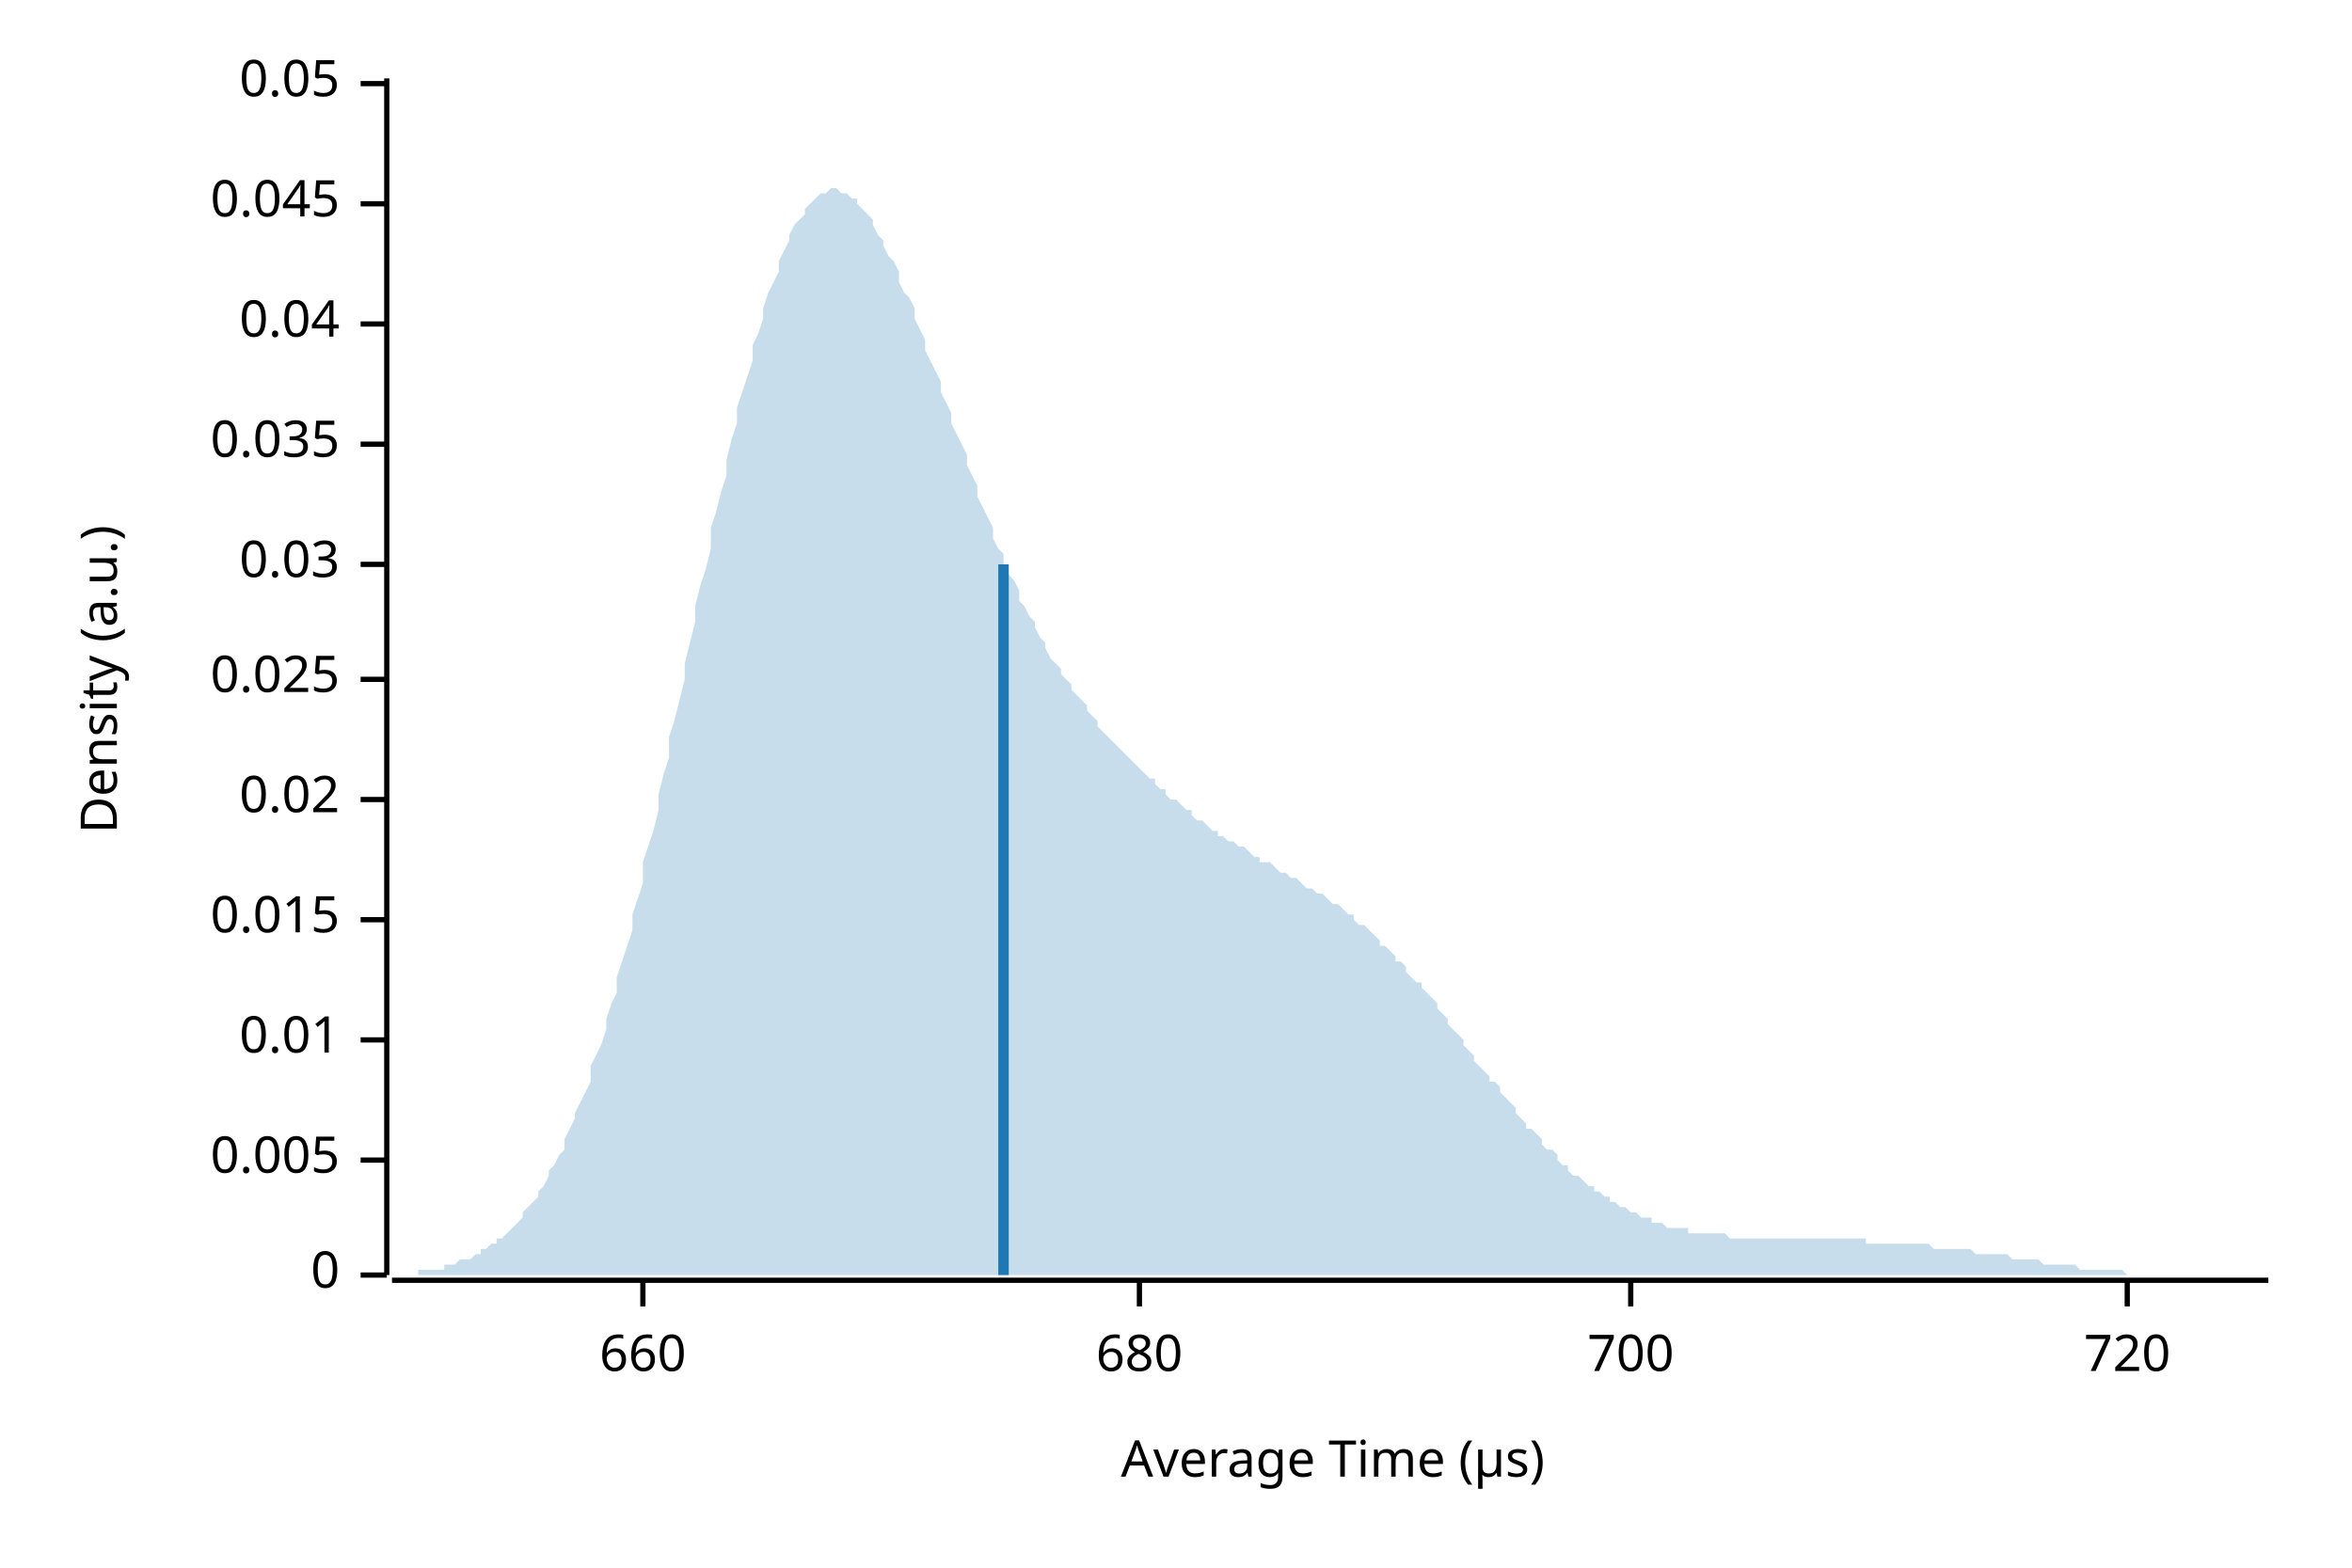
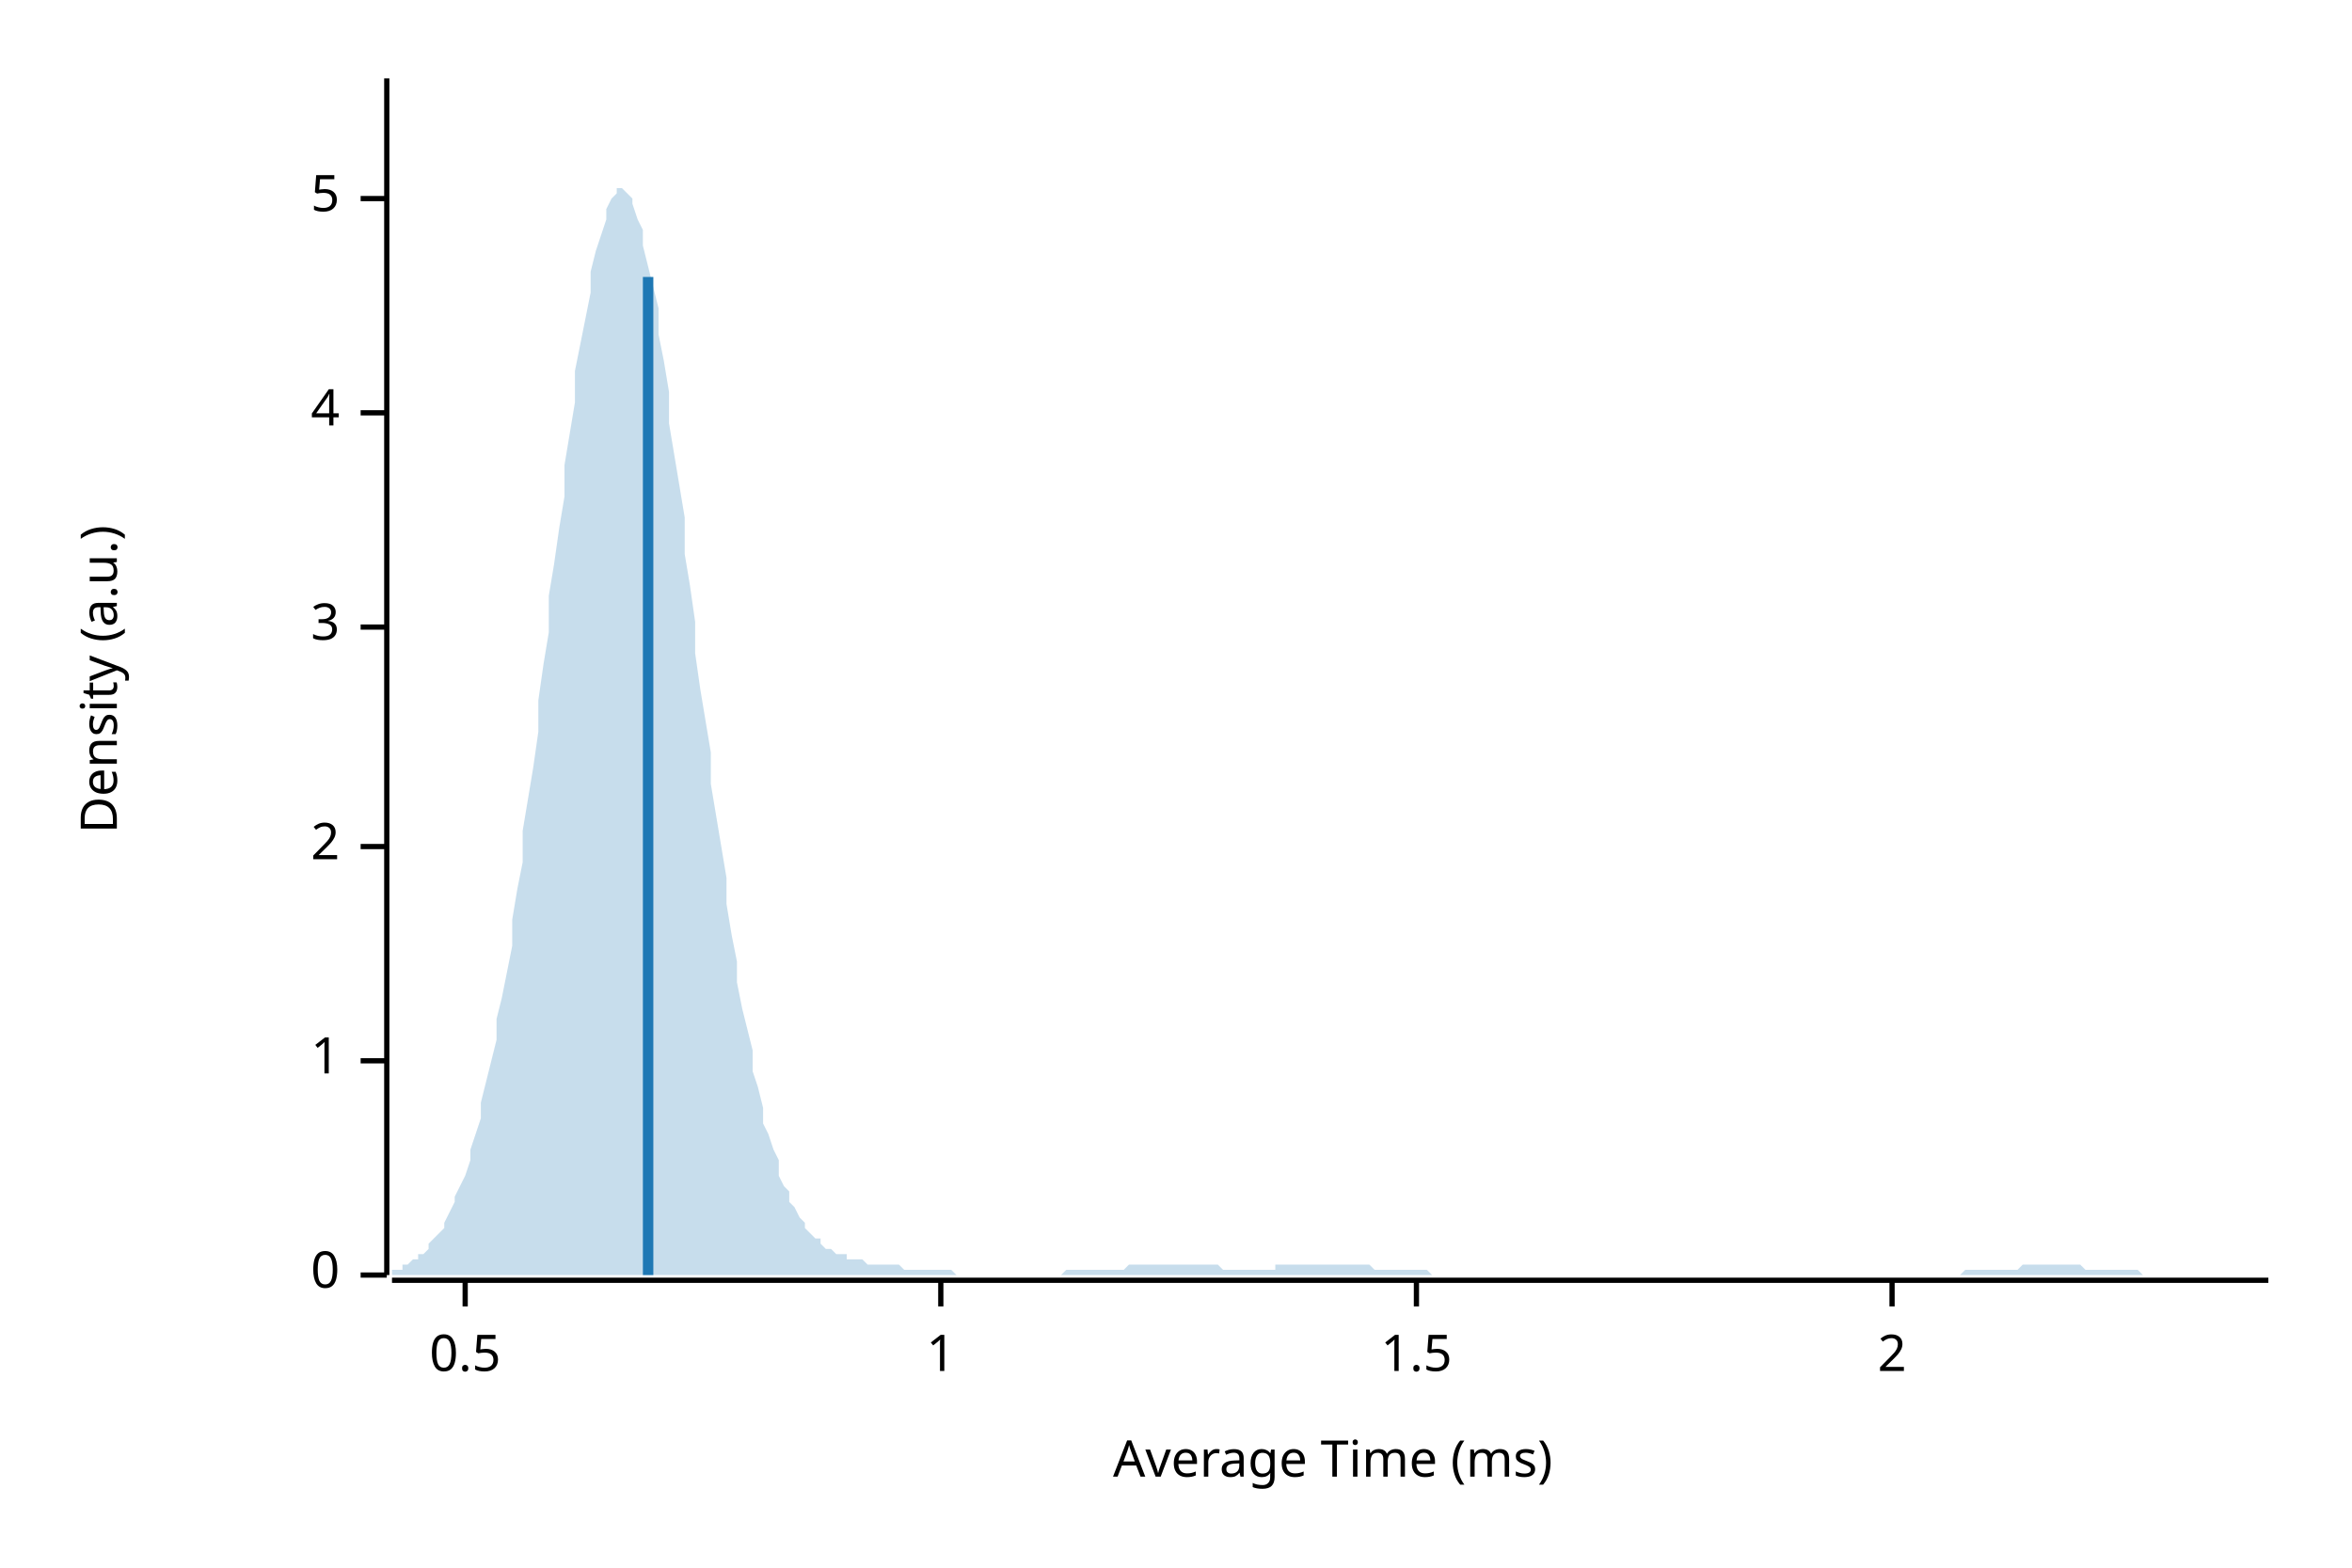
<svg xmlns="http://www.w3.org/2000/svg" width="450" height="300" viewBox="0 0 450 300">
  <text x="15" y="130" dy="0.76em" text-anchor="middle" font-family="sans-serif" font-size="9.677" opacity="1" fill="#000000" transform="rotate(270, 15, 130)">
Density (a.u.)
</text>
  <text x="255" y="285" dy="-0.5ex" text-anchor="middle" font-family="sans-serif" font-size="9.677" opacity="1" fill="#000000">
- Average Time (µs)
+ Average Time (ms)
</text>
  <polyline fill="none" opacity="1" stroke="#000000" stroke-width="1" points="74,15 74,244 " />
  <text x="65" y="244" dy="0.5ex" text-anchor="end" font-family="sans-serif" font-size="9.677" opacity="1" fill="#000000">
0
</text>
  <polyline fill="none" opacity="1" stroke="#000000" stroke-width="1" points="69,244 74,244 " />
-   <text x="65" y="222" dy="0.5ex" text-anchor="end" font-family="sans-serif" font-size="9.677" opacity="1" fill="#000000">
- 0.005
+   <text x="65" y="203" dy="0.5ex" text-anchor="end" font-family="sans-serif" font-size="9.677" opacity="1" fill="#000000">
+ 1
</text>
-   <polyline fill="none" opacity="1" stroke="#000000" stroke-width="1" points="69,222 74,222 " />
-   <text x="65" y="199" dy="0.5ex" text-anchor="end" font-family="sans-serif" font-size="9.677" opacity="1" fill="#000000">
- 0.01
+   <polyline fill="none" opacity="1" stroke="#000000" stroke-width="1" points="69,203 74,203 " />
+   <text x="65" y="162" dy="0.5ex" text-anchor="end" font-family="sans-serif" font-size="9.677" opacity="1" fill="#000000">
+ 2
</text>
-   <polyline fill="none" opacity="1" stroke="#000000" stroke-width="1" points="69,199 74,199 " />
-   <text x="65" y="176" dy="0.5ex" text-anchor="end" font-family="sans-serif" font-size="9.677" opacity="1" fill="#000000">
- 0.015
+   <polyline fill="none" opacity="1" stroke="#000000" stroke-width="1" points="69,162 74,162 " />
+   <text x="65" y="120" dy="0.5ex" text-anchor="end" font-family="sans-serif" font-size="9.677" opacity="1" fill="#000000">
+ 3
</text>
-   <polyline fill="none" opacity="1" stroke="#000000" stroke-width="1" points="69,176 74,176 " />
-   <text x="65" y="153" dy="0.5ex" text-anchor="end" font-family="sans-serif" font-size="9.677" opacity="1" fill="#000000">
- 0.02
+   <polyline fill="none" opacity="1" stroke="#000000" stroke-width="1" points="69,120 74,120 " />
+   <text x="65" y="79" dy="0.5ex" text-anchor="end" font-family="sans-serif" font-size="9.677" opacity="1" fill="#000000">
+ 4
</text>
-   <polyline fill="none" opacity="1" stroke="#000000" stroke-width="1" points="69,153 74,153 " />
-   <text x="65" y="130" dy="0.5ex" text-anchor="end" font-family="sans-serif" font-size="9.677" opacity="1" fill="#000000">
- 0.025
+   <polyline fill="none" opacity="1" stroke="#000000" stroke-width="1" points="69,79 74,79 " />
+   <text x="65" y="38" dy="0.5ex" text-anchor="end" font-family="sans-serif" font-size="9.677" opacity="1" fill="#000000">
+ 5
</text>
-   <polyline fill="none" opacity="1" stroke="#000000" stroke-width="1" points="69,130 74,130 " />
-   <text x="65" y="108" dy="0.5ex" text-anchor="end" font-family="sans-serif" font-size="9.677" opacity="1" fill="#000000">
- 0.03
+   <polyline fill="none" opacity="1" stroke="#000000" stroke-width="1" points="69,38 74,38 " />
+   <polyline fill="none" opacity="1" stroke="#000000" stroke-width="1" points="75,245 434,245 " />
+   <text x="89" y="255" dy="0.76em" text-anchor="middle" font-family="sans-serif" font-size="9.677" opacity="1" fill="#000000">
+ 0.5
</text>
-   <polyline fill="none" opacity="1" stroke="#000000" stroke-width="1" points="69,108 74,108 " />
-   <text x="65" y="85" dy="0.5ex" text-anchor="end" font-family="sans-serif" font-size="9.677" opacity="1" fill="#000000">
- 0.035
+   <polyline fill="none" opacity="1" stroke="#000000" stroke-width="1" points="89,245 89,250 " />
+   <text x="180" y="255" dy="0.76em" text-anchor="middle" font-family="sans-serif" font-size="9.677" opacity="1" fill="#000000">
+ 1
</text>
-   <polyline fill="none" opacity="1" stroke="#000000" stroke-width="1" points="69,85 74,85 " />
-   <text x="65" y="62" dy="0.5ex" text-anchor="end" font-family="sans-serif" font-size="9.677" opacity="1" fill="#000000">
- 0.04
+   <polyline fill="none" opacity="1" stroke="#000000" stroke-width="1" points="180,245 180,250 " />
+   <text x="271" y="255" dy="0.76em" text-anchor="middle" font-family="sans-serif" font-size="9.677" opacity="1" fill="#000000">
+ 1.5
</text>
-   <polyline fill="none" opacity="1" stroke="#000000" stroke-width="1" points="69,62 74,62 " />
-   <text x="65" y="39" dy="0.5ex" text-anchor="end" font-family="sans-serif" font-size="9.677" opacity="1" fill="#000000">
- 0.045
+   <polyline fill="none" opacity="1" stroke="#000000" stroke-width="1" points="271,245 271,250 " />
+   <text x="362" y="255" dy="0.76em" text-anchor="middle" font-family="sans-serif" font-size="9.677" opacity="1" fill="#000000">
+ 2
</text>
-   <polyline fill="none" opacity="1" stroke="#000000" stroke-width="1" points="69,39 74,39 " />
-   <text x="65" y="16" dy="0.5ex" text-anchor="end" font-family="sans-serif" font-size="9.677" opacity="1" fill="#000000">
- 0.05
- </text>
-   <polyline fill="none" opacity="1" stroke="#000000" stroke-width="1" points="69,16 74,16 " />
-   <polyline fill="none" opacity="1" stroke="#000000" stroke-width="1" points="75,245 434,245 " />
-   <text x="123" y="255" dy="0.76em" text-anchor="middle" font-family="sans-serif" font-size="9.677" opacity="1" fill="#000000">
- 660
- </text>
-   <polyline fill="none" opacity="1" stroke="#000000" stroke-width="1" points="123,245 123,250 " />
-   <text x="218" y="255" dy="0.76em" text-anchor="middle" font-family="sans-serif" font-size="9.677" opacity="1" fill="#000000">
- 680
- </text>
-   <polyline fill="none" opacity="1" stroke="#000000" stroke-width="1" points="218,245 218,250 " />
-   <text x="312" y="255" dy="0.76em" text-anchor="middle" font-family="sans-serif" font-size="9.677" opacity="1" fill="#000000">
- 700
- </text>
-   <polyline fill="none" opacity="1" stroke="#000000" stroke-width="1" points="312,245 312,250 " />
-   <text x="407" y="255" dy="0.76em" text-anchor="middle" font-family="sans-serif" font-size="9.677" opacity="1" fill="#000000">
- 720
- </text>
-   <polyline fill="none" opacity="1" stroke="#000000" stroke-width="1" points="407,245 407,250 " />
-   <polygon opacity="0.25" fill="#1F78B4" points="75,244 75,244 76,244 77,244 77,244 78,244 79,244 80,244 80,243 81,243 82,243 82,243 83,243 84,243 85,243 85,242 86,242 87,242 87,242 88,241 89,241 90,241 90,241 91,240 92,240 92,239 93,239 94,238 95,238 95,237 96,237 97,236 98,235 98,235 99,234 100,233 100,232 101,231 102,230 103,229 103,228 104,227 105,225 105,224 106,223 107,221 108,220 108,218 109,216 110,214 110,213 111,211 112,209 113,207 113,204 114,202 115,200 116,197 116,195 117,192 118,190 118,187 119,184 120,181 121,178 121,175 122,172 123,169 123,165 124,162 125,159 126,155 126,152 127,148 128,145 128,141 129,138 130,134 131,130 131,127 132,123 133,119 133,116 134,112 135,109 136,105 136,101 137,98 138,94 139,91 139,88 140,84 141,81 141,78 142,75 143,72 144,69 144,66 145,64 146,61 146,59 147,56 148,54 149,52 149,50 150,48 151,46 151,45 152,43 153,42 154,41 154,40 155,39 156,38 157,37 157,37 158,37 159,36 159,36 160,36 161,37 162,37 162,37 163,38 164,38 164,39 165,40 166,41 167,42 167,43 168,45 169,46 169,47 170,49 171,50 172,52 172,54 173,56 174,57 175,59 175,61 176,63 177,65 177,67 178,69 179,71 180,73 180,75 181,77 182,79 182,81 183,83 184,85 185,87 185,89 186,91 187,93 187,95 188,97 189,99 190,101 190,103 191,105 192,106 192,108 193,110 194,111 195,113 195,115 196,116 197,118 198,119 198,120 199,122 200,123 200,124 201,126 202,127 203,128 203,129 204,130 205,131 205,132 206,133 207,134 208,135 208,136 209,137 210,138 210,139 211,140 212,141 213,142 213,142 214,143 215,144 216,145 216,145 217,146 218,147 218,147 219,148 220,149 221,149 221,150 222,151 223,151 223,152 224,153 225,153 226,154 226,154 227,155 228,155 228,156 229,157 230,157 231,158 231,158 232,159 233,159 233,160 234,160 235,161 236,161 236,161 237,162 238,162 239,163 239,163 240,164 241,164 241,165 242,165 243,165 244,166 244,166 245,167 246,167 246,167 247,168 248,168 249,169 249,169 250,170 251,170 251,170 252,171 253,171 254,172 254,172 255,173 256,173 257,174 257,174 258,175 259,175 259,176 260,177 261,177 262,178 262,178 263,179 264,180 264,181 265,181 266,182 267,183 267,184 268,184 269,185 269,186 270,187 271,188 272,188 272,189 273,190 274,191 275,192 275,193 276,194 277,195 277,196 278,197 279,198 280,199 280,200 281,201 282,202 282,203 283,204 284,205 285,206 285,207 286,207 287,208 287,209 288,210 289,211 290,212 290,213 291,214 292,215 292,216 293,216 294,217 295,218 295,219 296,220 297,220 298,221 298,222 299,223 300,223 300,224 301,225 302,225 303,226 303,226 304,227 305,227 305,228 306,228 307,229 308,229 308,230 309,230 310,231 310,231 311,231 312,232 313,232 313,232 314,233 315,233 316,233 316,234 317,234 318,234 318,234 319,235 320,235 321,235 321,235 322,235 323,235 323,236 324,236 325,236 326,236 326,236 327,236 328,236 328,236 329,236 330,236 331,237 331,237 332,237 333,237 333,237 334,237 335,237 336,237 336,237 337,237 338,237 339,237 339,237 340,237 341,237 341,237 342,237 343,237 344,237 344,237 345,237 346,237 346,237 347,237 348,237 349,237 349,237 350,237 351,237 351,237 352,237 353,237 354,237 354,237 355,237 356,237 357,237 357,238 358,238 359,238 359,238 360,238 361,238 362,238 362,238 363,238 364,238 364,238 365,238 366,238 367,238 367,238 368,238 369,238 369,238 370,239 371,239 372,239 372,239 373,239 374,239 375,239 375,239 376,239 377,239 377,239 378,240 379,240 380,240 380,240 381,240 382,240 382,240 383,240 384,240 385,241 385,241 386,241 387,241 387,241 388,241 389,241 390,241 390,241 391,242 392,242 392,242 393,242 394,242 395,242 395,242 396,242 397,242 398,243 398,243 399,243 400,243 400,243 401,243 402,243 403,243 403,243 404,243 405,243 405,243 406,243 407,244 408,244 408,244 409,244 410,244 410,244 411,244 412,244 413,244 413,244 414,244 415,244 416,244 416,244 417,244 418,244 418,244 419,244 420,244 421,244 421,244 422,244 423,244 423,244 424,244 425,244 426,244 426,244 427,244 428,244 428,244 429,244 430,244 431,244 431,244 432,244 433,244 434,244 434,244 75,244 " />
-   <polyline fill="none" opacity="1" stroke="#1F78B4" stroke-width="2" points="192,244 192,108 " />
+   <polyline fill="none" opacity="1" stroke="#000000" stroke-width="1" points="362,245 362,250 " />
+   <polygon opacity="0.25" fill="#1F78B4" points="75,243 75,243 76,243 77,243 77,242 78,242 79,241 80,241 80,240 81,240 82,239 82,238 83,237 84,236 85,235 85,234 86,232 87,230 87,229 88,227 89,225 90,222 90,220 91,217 92,214 92,211 93,207 94,203 95,199 95,195 96,191 97,186 98,181 98,176 99,170 100,165 100,159 101,153 102,147 103,140 103,134 104,127 105,121 105,114 106,108 107,101 108,95 108,89 109,83 110,77 110,71 111,66 112,61 113,56 113,52 114,48 115,45 116,42 116,40 117,38 118,37 118,36 119,36 120,37 121,38 121,39 122,42 123,44 123,47 124,51 125,55 126,59 126,64 127,69 128,75 128,81 129,87 130,93 131,99 131,106 132,112 133,119 133,125 134,132 135,138 136,144 136,150 137,156 138,162 139,168 139,173 140,179 141,184 141,188 142,193 143,197 144,201 144,205 145,208 146,212 146,215 147,217 148,220 149,222 149,225 150,227 151,228 151,230 152,231 153,233 154,234 154,235 155,236 156,237 157,237 157,238 158,239 159,239 159,239 160,240 161,240 162,240 162,241 163,241 164,241 164,241 165,241 166,242 167,242 167,242 168,242 169,242 169,242 170,242 171,242 172,242 172,242 173,243 174,243 175,243 175,243 176,243 177,243 177,243 178,243 179,243 180,243 180,243 181,243 182,243 182,243 183,244 184,244 185,244 185,244 186,244 187,244 187,244 188,244 189,244 190,244 190,244 191,244 192,244 192,244 193,244 194,244 195,244 195,244 196,244 197,244 198,244 198,244 199,244 200,244 200,244 201,244 202,244 203,244 203,244 204,243 205,243 205,243 206,243 207,243 208,243 208,243 209,243 210,243 210,243 211,243 212,243 213,243 213,243 214,243 215,243 216,242 216,242 217,242 218,242 218,242 219,242 220,242 221,242 221,242 222,242 223,242 223,242 224,242 225,242 226,242 226,242 227,242 228,242 228,242 229,242 230,242 231,242 231,242 232,242 233,242 233,242 234,243 235,243 236,243 236,243 237,243 238,243 239,243 239,243 240,243 241,243 241,243 242,243 243,243 244,243 244,242 245,242 246,242 246,242 247,242 248,242 249,242 249,242 250,242 251,242 251,242 252,242 253,242 254,242 254,242 255,242 256,242 257,242 257,242 258,242 259,242 259,242 260,242 261,242 262,242 262,242 263,243 264,243 264,243 265,243 266,243 267,243 267,243 268,243 269,243 269,243 270,243 271,243 272,243 272,243 273,243 274,244 275,244 275,244 276,244 277,244 277,244 278,244 279,244 280,244 280,244 281,244 282,244 282,244 283,244 284,244 285,244 285,244 286,244 287,244 287,244 288,244 289,244 290,244 290,244 291,244 292,244 292,244 293,244 294,244 295,244 295,244 296,244 297,244 298,244 298,244 299,244 300,244 300,244 301,244 302,244 303,244 303,244 304,244 305,244 305,244 306,244 307,244 308,244 308,244 309,244 310,244 310,244 311,244 312,244 313,244 313,244 314,244 315,244 316,244 316,244 317,244 318,244 318,244 319,244 320,244 321,244 321,244 322,244 323,244 323,244 324,244 325,244 326,244 326,244 327,244 328,244 328,244 329,244 330,244 331,244 331,244 332,244 333,244 333,244 334,244 335,244 336,244 336,244 337,244 338,244 339,244 339,244 340,244 341,244 341,244 342,244 343,244 344,244 344,244 345,244 346,244 346,244 347,244 348,244 349,244 349,244 350,244 351,244 351,244 352,244 353,244 354,244 354,244 355,244 356,244 357,244 357,244 358,244 359,244 359,244 360,244 361,244 362,244 362,244 363,244 364,244 364,244 365,244 366,244 367,244 367,244 368,244 369,244 369,244 370,244 371,244 372,244 372,244 373,244 374,244 375,244 375,244 376,243 377,243 377,243 378,243 379,243 380,243 380,243 381,243 382,243 382,243 383,243 384,243 385,243 385,243 386,243 387,242 387,242 388,242 389,242 390,242 390,242 391,242 392,242 392,242 393,242 394,242 395,242 395,242 396,242 397,242 398,242 398,242 399,243 400,243 400,243 401,243 402,243 403,243 403,243 404,243 405,243 405,243 406,243 407,243 408,243 408,243 409,243 410,244 410,244 411,244 412,244 413,244 413,244 414,244 415,244 416,244 416,244 417,244 418,244 418,244 419,244 420,244 421,244 421,244 422,244 423,244 423,244 424,244 425,244 426,244 426,244 427,244 428,244 428,244 429,244 430,244 431,244 431,244 432,244 433,244 434,244 434,244 75,244 " />
+   <polyline fill="none" opacity="1" stroke="#1F78B4" stroke-width="2" points="124,244 124,53 " />
</svg>
